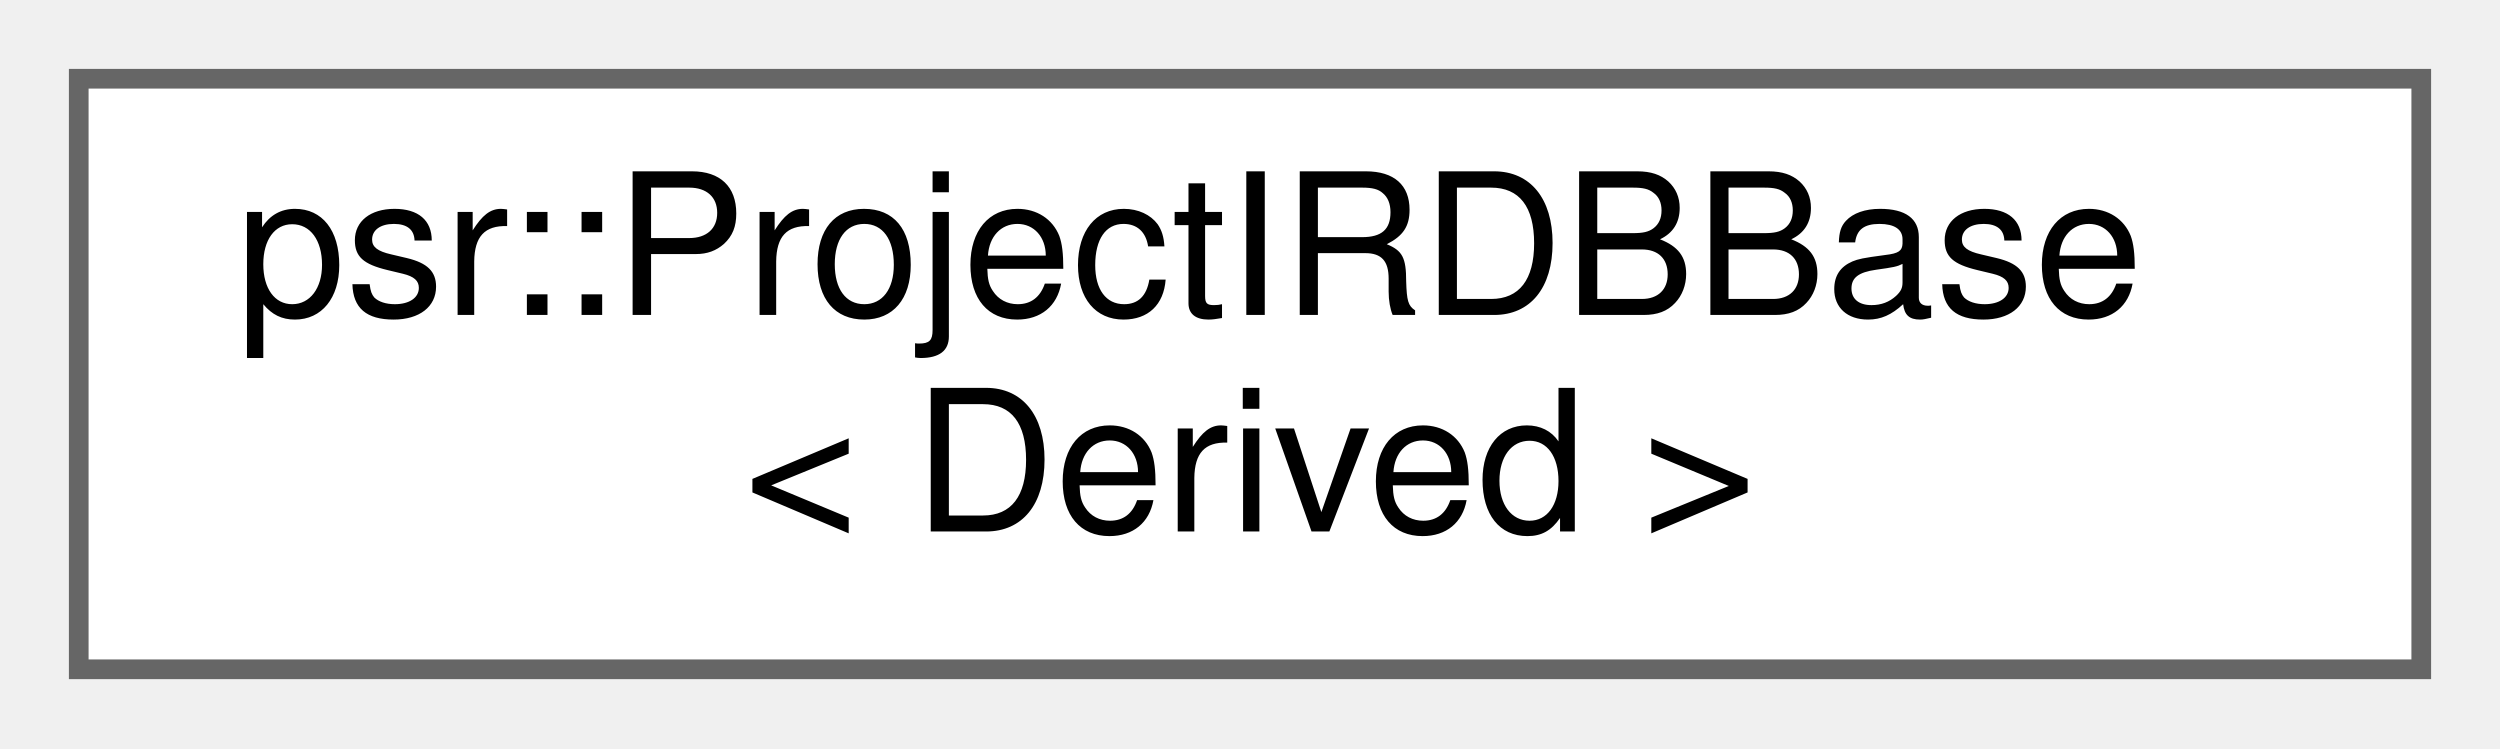
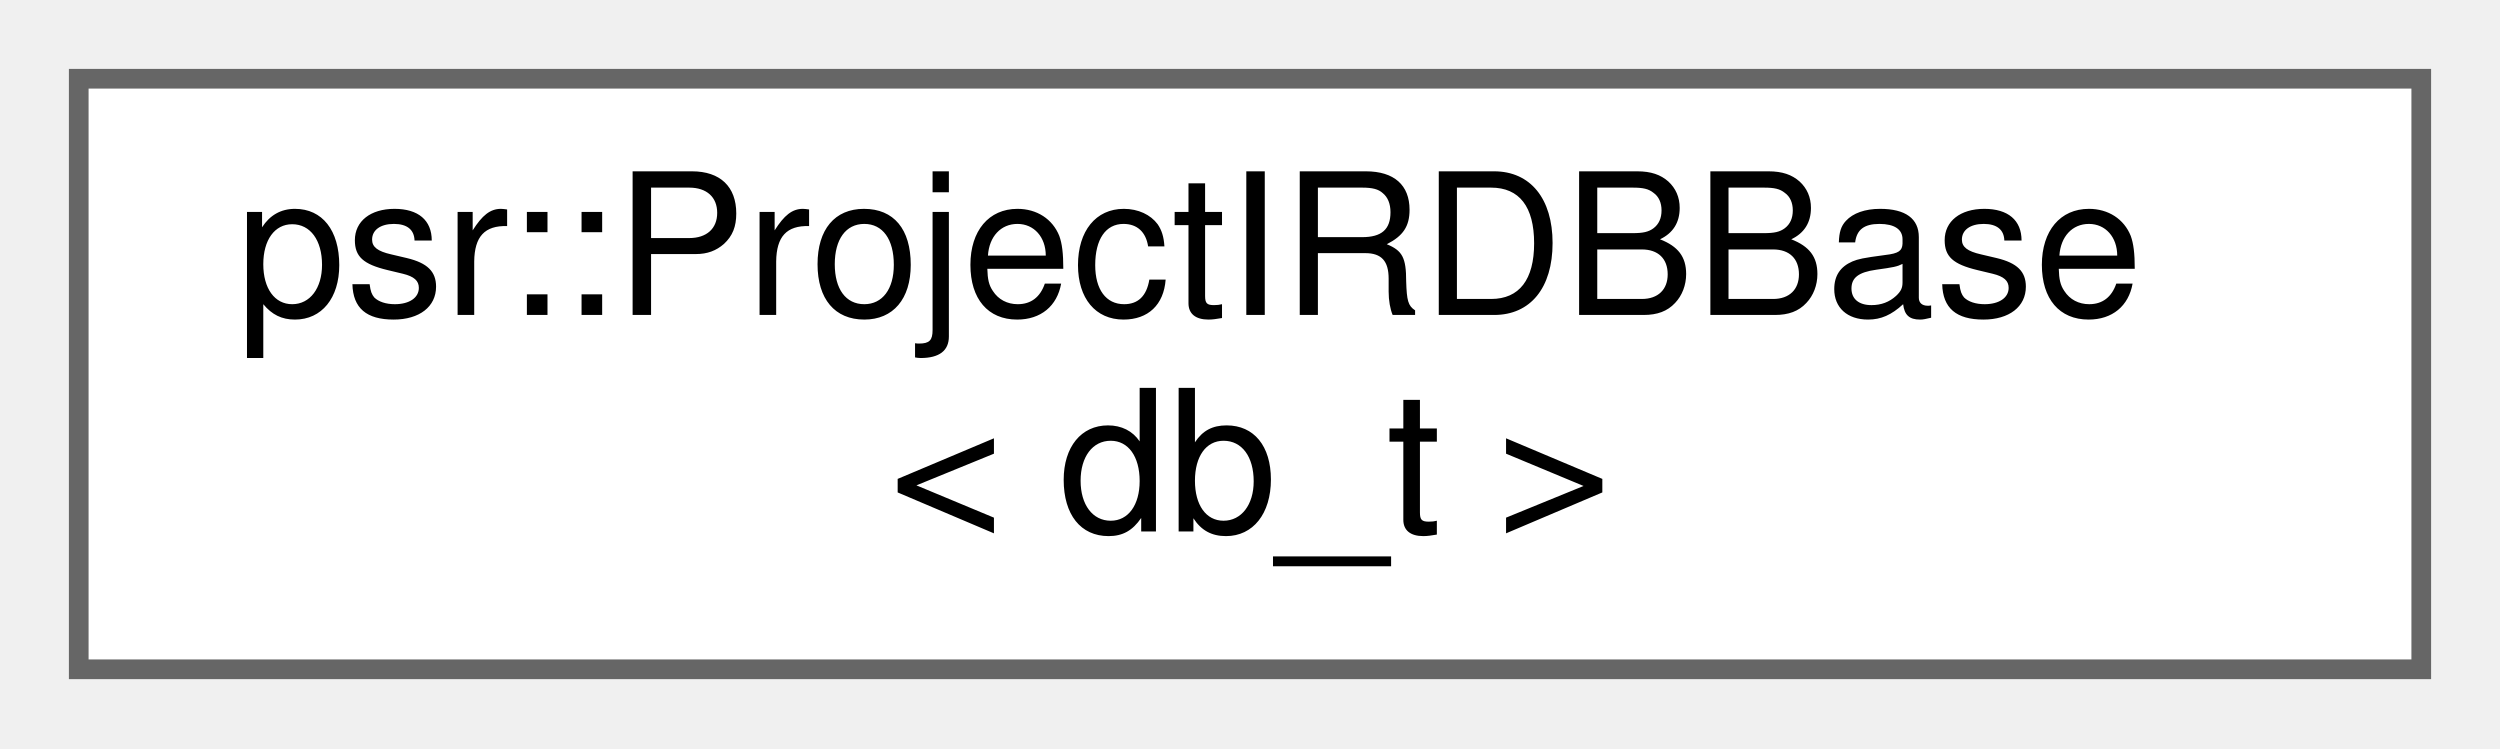
<svg xmlns="http://www.w3.org/2000/svg" xmlns:xlink="http://www.w3.org/1999/xlink" width="127pt" height="38pt" viewBox="0.00 0.00 127.00 38.00">
  <g id="graph0" class="graph" transform="scale(1 1) rotate(0) translate(4 34)">
    <g id="Node000000" class="node">
      <g id="a_Node000000">
        <a xlink:href="classpsr_1_1ProjectIRDBBase.html" target="_top" xlink:title=" ">
          <polygon fill="white" stroke="#666666" points="119,-30 0,-30 0,0 119,0 119,-30" />
          <text text-anchor="start" x="8" y="-18" font-family="Helvetica,sans-Serif" font-size="10.00">psr::ProjectIRDBBase</text>
-           <text text-anchor="middle" x="59.5" y="-7" font-family="Helvetica,sans-Serif" font-size="10.00">&lt; Derived &gt;</text>
+           <text text-anchor="middle" x="59.5" y="-7" font-family="Helvetica,sans-Serif" font-size="10.00">&lt; db_t &gt;</text>
        </a>
      </g>
    </g>
  </g>
</svg>
